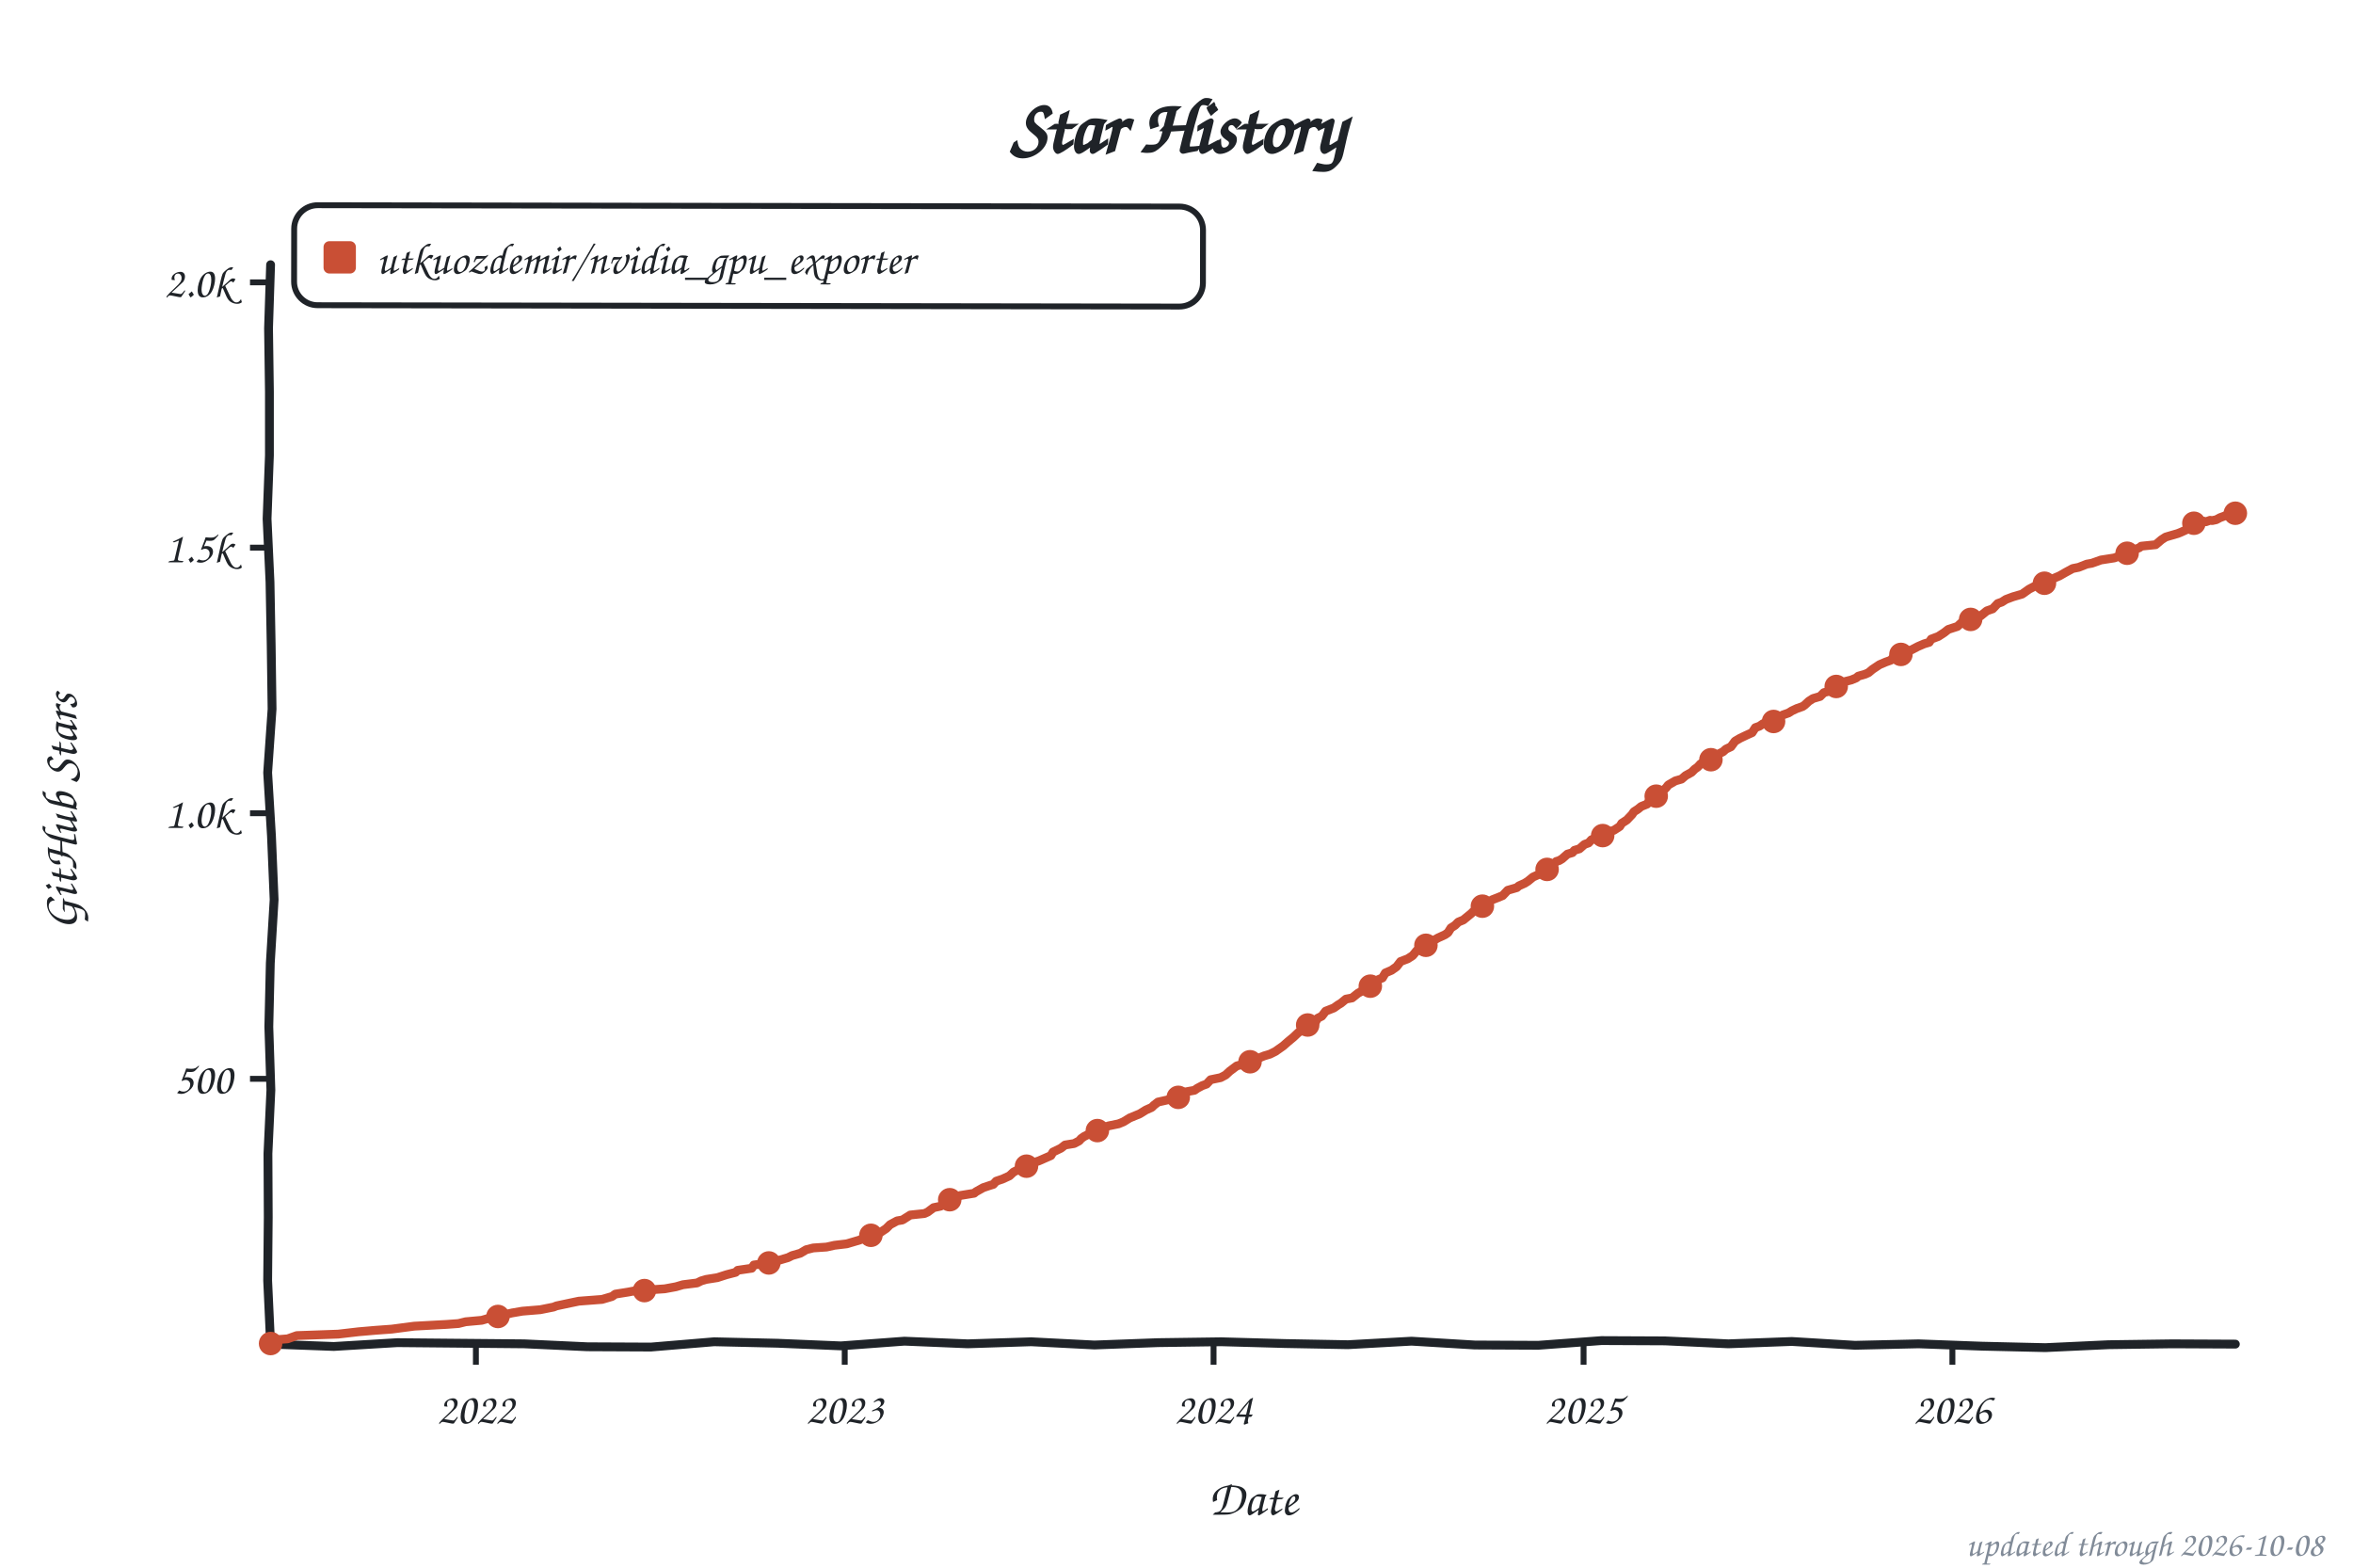
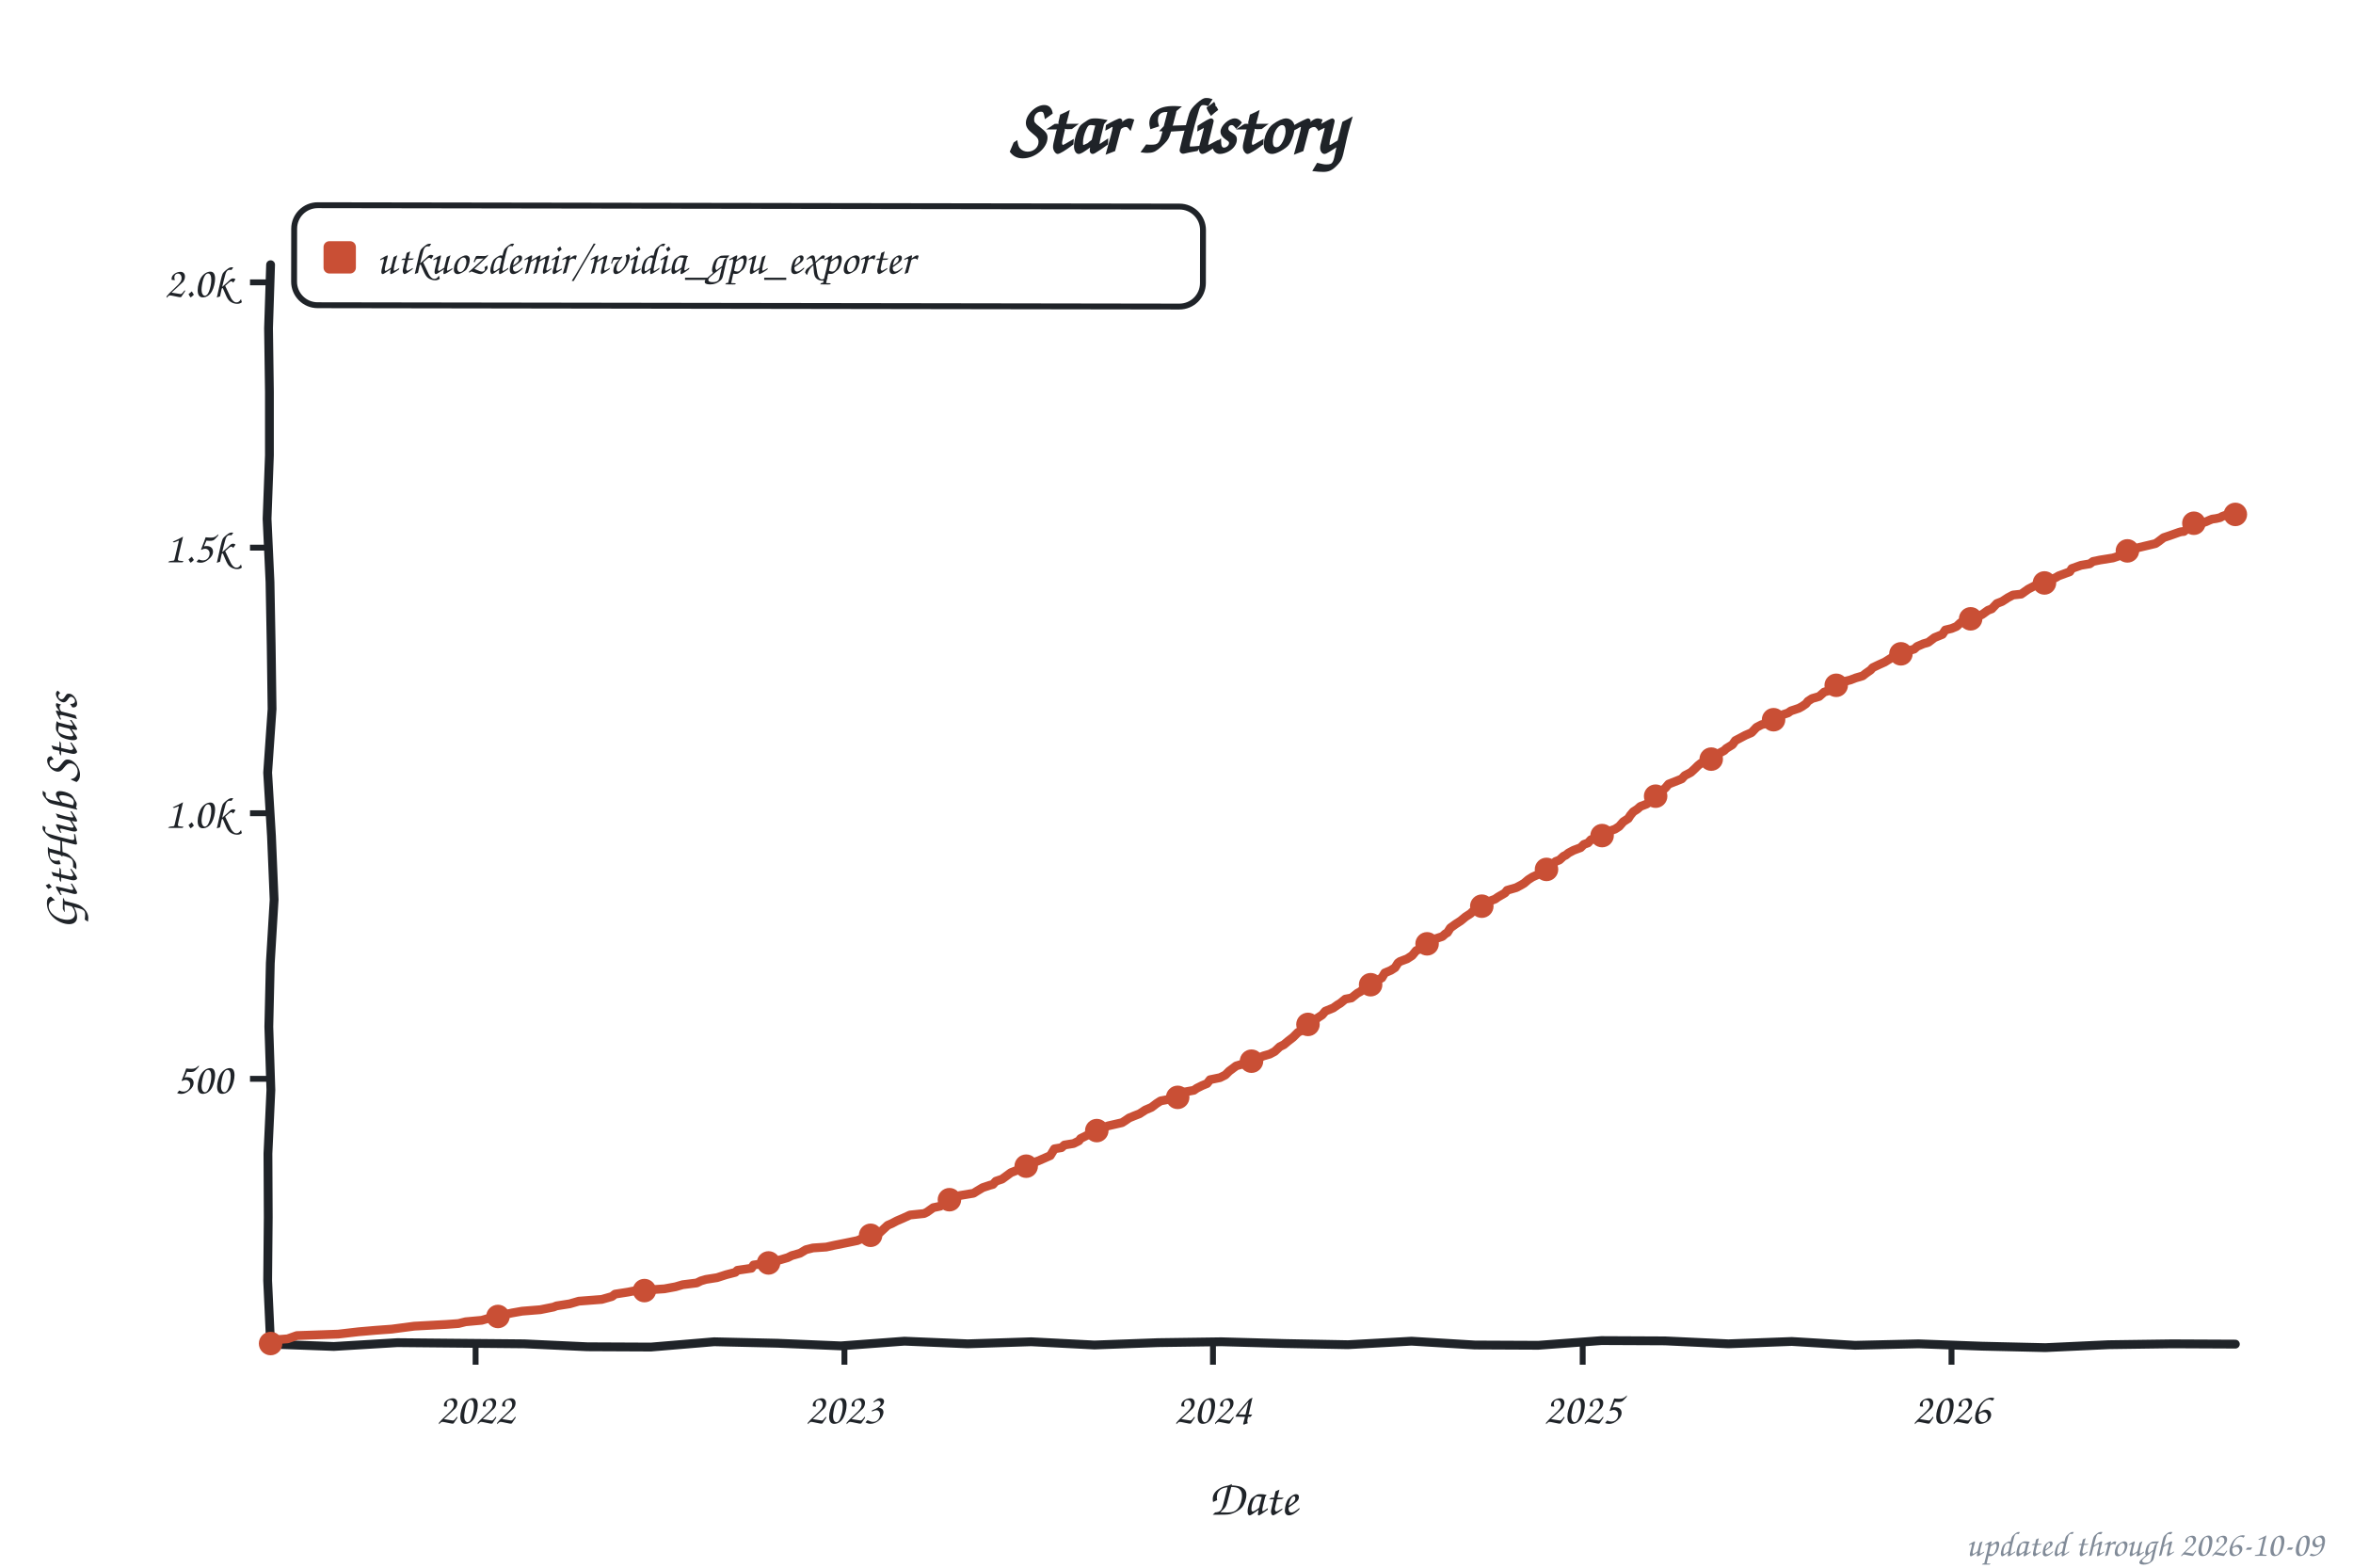
<svg xmlns="http://www.w3.org/2000/svg" width="800" height="533" viewBox="0 0 800 533" role="img" aria-label="Star history of utkuozdemir/nvidia_gpu_exporter">
  <style>text{font-family:"Comic Sans MS","Chalkboard SE","Comic Neue","Marker Felt",cursive}</style>
  <text x="400" y="52" font-size="26" font-weight="bold" text-anchor="middle" fill="#1f2328">Star History</text>
  <rect x="100" y="70" width="309" height="34" rx="8" fill="none" stroke="#1f2328" stroke-width="2" transform="rotate(0.09 254 87)" />
  <rect x="110" y="82" width="11" height="11" rx="2" fill="#c94f35" />
  <text x="128" y="93" font-size="15" fill="#1f2328" textLength="270" lengthAdjust="spacingAndGlyphs">utkuozdemir/nvidia_gpu_exporter</text>
  <line x1="85" y1="366.8" x2="92" y2="366.8" stroke="#1f2328" stroke-width="2" />
  <text x="79" y="371.8" font-size="15" text-anchor="end" fill="#1f2328">500</text>
  <line x1="85" y1="276.5" x2="92" y2="276.5" stroke="#1f2328" stroke-width="2" />
  <text x="79" y="281.5" font-size="15" text-anchor="end" fill="#1f2328">1.0k</text>
  <line x1="85" y1="186.2" x2="92" y2="186.2" stroke="#1f2328" stroke-width="2" />
  <text x="79" y="191.2" font-size="15" text-anchor="end" fill="#1f2328">1.5k</text>
  <line x1="85" y1="96.0" x2="92" y2="96.0" stroke="#1f2328" stroke-width="2" />
  <text x="79" y="101.0" font-size="15" text-anchor="end" fill="#1f2328">2.0k</text>
-   <line x1="161.8" y1="457" x2="161.8" y2="464" stroke="#1f2328" stroke-width="2" />
-   <text x="161.8" y="484" font-size="15" text-anchor="middle" fill="#1f2328">2022</text>
-   <line x1="287.2" y1="457" x2="287.2" y2="464" stroke="#1f2328" stroke-width="2" />
-   <text x="287.2" y="484" font-size="15" text-anchor="middle" fill="#1f2328">2023</text>
-   <line x1="412.6" y1="457" x2="412.6" y2="464" stroke="#1f2328" stroke-width="2" />
-   <text x="412.6" y="484" font-size="15" text-anchor="middle" fill="#1f2328">2024</text>
-   <line x1="538.4" y1="457" x2="538.4" y2="464" stroke="#1f2328" stroke-width="2" />
-   <text x="538.4" y="484" font-size="15" text-anchor="middle" fill="#1f2328">2025</text>
-   <line x1="663.8" y1="457" x2="663.8" y2="464" stroke="#1f2328" stroke-width="2" />
-   <text x="663.8" y="484" font-size="15" text-anchor="middle" fill="#1f2328">2026</text>
+   <line x1="161.7" y1="457" x2="161.7" y2="464" stroke="#1f2328" stroke-width="2" />
+   <text x="161.7" y="484" font-size="15" text-anchor="middle" fill="#1f2328">2022</text>
+   <line x1="287.1" y1="457" x2="287.1" y2="464" stroke="#1f2328" stroke-width="2" />
+   <text x="287.1" y="484" font-size="15" text-anchor="middle" fill="#1f2328">2023</text>
+   <line x1="412.4" y1="457" x2="412.4" y2="464" stroke="#1f2328" stroke-width="2" />
+   <text x="412.4" y="484" font-size="15" text-anchor="middle" fill="#1f2328">2024</text>
+   <line x1="538.1" y1="457" x2="538.1" y2="464" stroke="#1f2328" stroke-width="2" />
+   <text x="538.1" y="484" font-size="15" text-anchor="middle" fill="#1f2328">2025</text>
+   <line x1="663.5" y1="457" x2="663.5" y2="464" stroke="#1f2328" stroke-width="2" />
+   <text x="663.5" y="484" font-size="15" text-anchor="middle" fill="#1f2328">2026</text>
  <text x="426" y="515" font-size="17" text-anchor="middle" fill="#1f2328">Date</text>
  <text x="26" y="276" font-size="17" text-anchor="middle" fill="#1f2328" transform="rotate(-90 26 276)">GitHub Stars</text>
  <path d="M 92.0,90.0 L 91.3,111.6 L 91.6,133.2 L 91.6,154.8 L 90.8,176.4 L 91.8,197.9 L 92.2,219.5 L 92.5,241.1 L 91.0,262.7 L 92.3,284.3 L 93.2,305.9 L 91.9,327.5 L 91.4,349.1 L 92.1,370.6 L 91.1,392.2 L 91.2,413.8 L 91.0,435.4 L 92.0,457.0 L 113.5,457.8 L 135.1,456.5 L 156.6,456.7 L 178.2,456.9 L 199.7,457.9 L 221.3,458.0 L 242.8,456.2 L 264.4,456.7 L 285.9,457.6 L 307.5,456.0 L 329.0,456.9 L 350.6,456.2 L 372.1,457.3 L 393.7,456.5 L 415.2,456.2 L 436.8,456.8 L 458.3,457.2 L 479.9,456.0 L 501.4,457.3 L 523.0,457.4 L 544.5,455.8 L 566.1,455.9 L 587.6,456.9 L 609.2,456.1 L 630.7,457.4 L 652.3,456.9 L 673.8,457.7 L 695.4,458.2 L 716.9,457.2 L 738.5,456.9 L 760.0,457.0" fill="none" stroke="#1f2328" stroke-width="3" stroke-linecap="round" stroke-linejoin="round" />
-   <path d="M 92.0,456.8 L 92.7,455.6 L 97.8,455.2 L 100.9,454.1 L 115.0,453.6 L 121.9,452.8 L 127.7,452.3 L 133.2,451.9 L 140.8,450.9 L 151.8,450.3 L 155.9,450.0 L 158.3,449.4 L 163.8,448.9 L 167.6,447.8 L 172.8,446.7 L 174.1,446.4 L 177.6,445.8 L 183.7,445.3 L 188.2,444.4 L 189.2,444.0 L 194.4,442.9 L 196.8,442.4 L 204.7,441.8 L 208.1,440.8 L 209.2,440.0 L 213.6,439.3 L 215.7,438.9 L 226.0,438.2 L 229.8,437.5 L 232.2,436.8 L 237.0,436.2 L 238.4,435.5 L 240.1,435.0 L 243.9,434.4 L 247.0,433.4 L 250.1,432.6 L 250.8,431.9 L 255.6,431.2 L 256.3,430.1 L 261.4,429.4 L 263.8,428.8 L 267.9,427.6 L 269.3,426.9 L 272.1,426.1 L 274.1,424.9 L 276.5,424.3 L 281.0,424.0 L 283.7,423.4 L 287.9,422.9 L 292.3,421.6 L 293.7,420.9 L 295.8,420.4 L 297.5,419.6 L 299.2,419.1 L 301.3,417.7 L 302.6,416.4 L 305.0,415.1 L 306.8,414.8 L 309.5,413.1 L 314.3,412.6 L 315.4,412.1 L 317.4,410.6 L 319.8,410.1 L 321.2,409.0 L 322.9,407.9 L 324.6,407.5 L 326.3,406.5 L 331.2,405.7 L 331.8,405.2 L 334.3,403.8 L 336.7,403.0 L 337.7,402.7 L 338.7,401.6 L 340.8,400.9 L 343.2,399.8 L 344.6,398.5 L 347.0,397.3 L 349.0,396.5 L 351.1,395.4 L 353.2,394.7 L 357.3,392.9 L 358.0,391.7 L 360.7,390.4 L 362.1,389.3 L 365.2,388.8 L 366.9,387.9 L 367.6,387.1 L 368.6,386.4 L 371.0,385.2 L 372.7,384.6 L 373.4,384.1 L 375.8,383.2 L 376.9,382.8 L 380.3,382.1 L 382.0,381.4 L 384.1,380.1 L 385.8,379.4 L 387.5,378.7 L 389.6,377.4 L 391.6,376.5 L 392.3,375.8 L 393.7,374.7 L 399.5,373.4 L 401.3,372.5 L 402.3,371.4 L 406.1,370.7 L 407.1,370.0 L 408.8,369.1 L 410.2,368.6 L 411.6,367.1 L 415.0,366.4 L 416.7,365.5 L 418.1,364.2 L 420.5,362.4 L 423.3,361.7 L 425.0,361.0 L 426.3,360.6 L 428.1,359.7 L 429.8,359.0 L 431.8,358.4 L 433.6,357.5 L 434.6,356.8 L 436.3,355.6 L 438.0,354.1 L 439.7,352.7 L 441.5,351.0 L 442.5,350.5 L 443.5,349.4 L 444.6,348.5 L 447.3,347.4 L 448.0,346.2 L 449.4,345.5 L 450.7,343.8 L 453.5,342.7 L 454.9,341.7 L 455.9,341.1 L 457.6,339.7 L 459.7,339.3 L 461.7,337.7 L 462.8,337.1 L 464.1,335.7 L 466.2,334.8 L 467.6,333.5 L 470.0,332.5 L 471.0,330.8 L 473.1,329.9 L 473.8,329.4 L 474.8,328.7 L 476.2,326.9 L 478.6,326.0 L 480.3,324.9 L 481.7,323.2 L 483.4,322.5 L 484.4,321.6 L 486.1,320.4 L 488.2,319.3 L 488.9,318.9 L 491.3,317.8 L 492.3,317.1 L 493.3,315.5 L 494.7,314.6 L 495.8,313.5 L 497.5,312.8 L 500.2,310.6 L 500.9,309.9 L 502.3,309.2 L 503.0,308.3 L 504.7,307.5 L 507.4,305.9 L 509.2,305.2 L 510.9,304.5 L 512.6,302.7 L 515.7,301.8 L 516.4,301.2 L 518.4,300.3 L 519.5,299.6 L 521.2,298.2 L 523.2,297.3 L 524.3,296.5 L 526.3,295.1 L 527.4,294.7 L 529.1,292.9 L 530.1,292.6 L 531.1,292.0 L 532.9,290.4 L 534.6,289.9 L 535.3,289.1 L 537.0,288.6 L 538.7,287.1 L 540.1,286.6 L 541.1,285.5 L 543.9,284.6 L 545.2,283.7 L 546.3,283.0 L 548.7,282.3 L 550.7,281.0 L 551.4,279.9 L 553.1,278.8 L 554.9,276.9 L 555.5,276.0 L 556.9,275.1 L 558.0,274.2 L 560.0,273.4 L 560.7,272.3 L 562.8,271.1 L 563.8,270.4 L 565.2,269.1 L 566.5,267.8 L 567.2,266.9 L 569.6,265.5 L 571.7,264.9 L 573.1,263.7 L 575.1,262.6 L 576.2,261.5 L 577.2,260.8 L 578.2,259.7 L 579.6,259.0 L 581.3,258.4 L 583.0,257.4 L 584.8,256.1 L 585.8,255.6 L 586.8,254.7 L 588.5,253.9 L 589.9,252.0 L 591.6,251.0 L 593.7,250.0 L 595.7,249.1 L 596.8,247.4 L 598.2,246.9 L 599.5,246.0 L 603.0,245.3 L 606.1,243.1 L 608.1,242.4 L 609.2,241.7 L 610.9,240.9 L 612.9,240.2 L 613.6,239.7 L 615.0,238.4 L 616.4,237.5 L 618.8,236.8 L 620.1,235.5 L 621.9,235.0 L 623.9,234.1 L 625.3,232.8 L 627.4,231.7 L 629.4,231.2 L 631.1,230.5 L 631.8,229.9 L 634.2,229.2 L 635.3,228.7 L 636.6,227.6 L 639.0,226.0 L 641.1,225.1 L 642.8,224.5 L 643.9,223.3 L 646.3,222.5 L 646.9,222.0 L 650.0,220.9 L 652.1,219.8 L 654.2,218.9 L 655.9,218.4 L 656.6,217.3 L 659.0,216.4 L 661.0,215.1 L 662.4,214.0 L 665.5,213.0 L 666.9,211.7 L 668.6,211.2 L 670.0,210.6 L 671.0,209.9 L 673.4,209.4 L 675.5,207.7 L 677.5,207.0 L 679.2,205.2 L 680.6,204.7 L 682.0,203.8 L 684.4,202.9 L 687.5,202.0 L 689.9,200.3 L 692.0,199.2 L 694.7,198.7 L 695.4,198.2 L 697.1,197.4 L 698.1,196.7 L 700.2,195.8 L 702.3,194.6 L 704.7,193.3 L 706.7,192.9 L 709.5,191.8 L 711.2,191.5 L 714.3,190.4 L 718.8,189.7 L 720.5,189.1 L 723.2,188.1 L 725.0,187.2 L 727.4,186.2 L 728.0,185.7 L 732.9,185.2 L 734.9,183.5 L 736.3,182.6 L 737.3,182.3 L 740.4,181.4 L 741.4,181.0 L 742.5,180.5 L 743.8,179.9 L 745.2,179.0 L 745.9,177.9 L 746.9,177.8 L 748.0,177.2 L 749.3,177.2 L 750.0,177.4 L 751.4,176.9 L 752.1,177.0 L 753.5,176.7 L 754.8,176.0 L 755.9,175.6 L 756.9,175.2 L 757.6,175.2 L 759.0,174.5 L 760.0,174.5" fill="none" stroke="#c94f35" stroke-width="3" stroke-linecap="round" stroke-linejoin="round" />
+   <path d="M 92.0,456.8 L 92.7,455.6 L 97.8,455.2 L 100.9,454.1 L 115.0,453.6 L 121.9,452.8 L 127.7,452.3 L 133.2,451.9 L 140.8,450.9 L 151.8,450.3 L 155.9,450.0 L 158.3,449.4 L 163.8,448.9 L 167.6,447.8 L 172.7,446.7 L 174.1,446.4 L 177.5,445.8 L 183.7,445.3 L 188.2,444.4 L 189.2,444.0 L 193.7,443.3 L 196.8,442.4 L 204.6,441.8 L 208.1,440.8 L 209.1,440.0 L 213.6,439.3 L 215.6,438.9 L 225.9,438.2 L 229.7,437.5 L 232.1,436.8 L 236.9,436.2 L 238.3,435.5 L 240.0,435.0 L 243.8,434.4 L 246.9,433.4 L 250.0,432.6 L 250.7,431.9 L 255.5,431.2 L 256.2,430.1 L 261.3,429.4 L 263.7,428.8 L 267.8,427.6 L 269.2,426.9 L 272.0,426.1 L 274.0,424.9 L 276.4,424.3 L 280.9,424.0 L 283.6,423.4 L 288.1,422.5 L 291.5,421.8 L 293.6,420.9 L 295.7,420.4 L 297.0,419.8 L 299.1,419.1 L 301.8,416.6 L 303.2,416.0 L 304.9,415.1 L 307.0,414.2 L 309.4,413.1 L 314.2,412.6 L 315.2,412.1 L 317.3,410.6 L 319.7,410.1 L 321.1,409.0 L 322.8,407.9 L 324.5,407.5 L 326.2,406.5 L 331.0,405.7 L 332.1,405.0 L 334.1,403.8 L 336.5,403.0 L 337.6,402.7 L 338.6,401.6 L 340.7,400.9 L 343.7,398.7 L 345.5,398.0 L 346.8,397.3 L 348.9,396.5 L 351.0,395.4 L 353.0,394.7 L 357.1,392.9 L 358.5,390.6 L 360.9,390.2 L 361.9,389.3 L 365.0,388.8 L 366.8,387.9 L 367.4,387.1 L 369.8,385.9 L 370.5,385.3 L 372.6,384.6 L 373.3,384.1 L 375.7,383.2 L 376.7,382.8 L 381.5,381.7 L 382.6,381.0 L 383.9,380.1 L 385.6,379.4 L 387.4,378.7 L 389.4,377.4 L 391.5,376.5 L 393.2,375.2 L 394.6,374.3 L 399.4,373.4 L 401.1,372.5 L 402.1,371.4 L 405.9,370.7 L 406.9,370.0 L 408.7,369.1 L 410.4,368.4 L 411.4,367.1 L 414.8,366.4 L 416.6,365.5 L 417.9,364.2 L 420.3,362.4 L 424.1,361.3 L 424.8,361.0 L 426.5,360.4 L 427.9,359.7 L 429.6,359.0 L 431.7,358.4 L 433.4,357.5 L 435.1,355.9 L 436.5,355.2 L 437.8,354.1 L 439.6,352.7 L 441.3,351.0 L 442.3,350.5 L 443.7,349.2 L 444.7,348.3 L 446.8,347.6 L 447.8,346.2 L 449.5,345.1 L 450.6,343.8 L 453.3,342.7 L 454.7,341.7 L 455.7,341.1 L 457.4,339.7 L 459.5,339.3 L 461.5,337.7 L 462.6,337.1 L 464.0,335.7 L 466.7,333.7 L 468.4,333.2 L 469.8,332.5 L 470.8,330.8 L 472.9,329.9 L 474.3,329.0 L 475.3,327.4 L 476.0,326.9 L 478.4,326.0 L 480.1,324.9 L 481.5,323.2 L 483.2,322.5 L 484.2,321.6 L 486.3,320.2 L 488.3,319.1 L 490.4,318.4 L 491.4,317.5 L 492.1,317.1 L 493.1,315.5 L 494.9,314.2 L 496.6,313.1 L 498.3,311.7 L 500.0,310.6 L 500.7,309.9 L 502.1,309.2 L 502.8,308.3 L 506.2,306.5 L 508.3,305.7 L 509.3,305.0 L 511.7,303.6 L 512.4,302.7 L 515.5,301.8 L 517.2,300.9 L 518.2,300.3 L 519.6,299.1 L 521.0,298.2 L 523.0,297.3 L 524.1,296.5 L 526.1,295.1 L 527.8,294.0 L 528.9,292.9 L 530.2,292.4 L 531.6,291.1 L 532.3,290.8 L 533.3,290.0 L 535.0,289.1 L 537.4,288.2 L 538.5,287.1 L 539.9,286.6 L 540.9,285.5 L 543.6,284.6 L 545.0,283.7 L 546.0,283.0 L 549.1,281.9 L 550.5,281.0 L 551.9,279.4 L 553.6,278.3 L 554.3,277.2 L 555.3,276.0 L 556.7,275.1 L 557.7,274.2 L 559.8,273.4 L 561.8,272.0 L 562.9,270.7 L 563.5,270.4 L 564.9,269.1 L 566.3,267.8 L 567.3,266.6 L 571.1,265.1 L 571.8,264.8 L 572.8,263.7 L 574.9,262.6 L 576.3,261.3 L 577.3,260.3 L 578.3,259.5 L 580.7,258.8 L 581.8,258.1 L 582.8,257.4 L 584.5,256.1 L 586.2,255.2 L 586.9,254.5 L 589.0,253.2 L 590.0,251.8 L 591.7,250.9 L 593.4,250.0 L 595.5,249.1 L 597.2,247.3 L 598.9,246.4 L 602.4,245.5 L 603.0,244.7 L 605.8,243.1 L 607.9,242.4 L 608.9,241.7 L 611.6,240.8 L 612.7,240.2 L 614.0,239.3 L 614.7,238.4 L 616.1,237.5 L 618.5,236.8 L 620.2,235.3 L 621.9,234.8 L 623.7,234.1 L 625.4,232.1 L 627.1,231.7 L 629.1,231.2 L 630.9,230.5 L 633.3,229.8 L 634.3,229.0 L 636.0,227.8 L 636.7,227.0 L 638.8,226.0 L 640.8,225.1 L 643.2,223.6 L 644.6,223.1 L 646.0,222.5 L 647.0,221.8 L 650.8,220.7 L 651.8,219.8 L 653.9,218.9 L 655.6,218.4 L 657.7,216.8 L 660.4,215.7 L 661.4,214.2 L 663.5,213.7 L 665.2,213.0 L 666.6,211.7 L 669.0,210.8 L 670.0,210.4 L 672.4,209.5 L 673.8,209.0 L 675.9,207.5 L 677.2,207.0 L 678.9,205.2 L 680.7,204.5 L 682.7,203.2 L 684.4,202.3 L 687.2,202.0 L 689.6,200.3 L 691.7,199.2 L 694.4,198.7 L 696.1,197.6 L 697.1,197.1 L 698.9,196.4 L 699.9,195.8 L 703.7,194.4 L 704.4,193.3 L 707.5,192.2 L 710.5,191.7 L 711.6,190.9 L 714.0,190.4 L 718.4,189.7 L 720.2,189.1 L 723.3,187.3 L 725.0,187.0 L 727.0,186.2 L 730.8,185.3 L 732.9,184.8 L 733.9,184.1 L 735.6,182.8 L 737.7,182.1 L 740.8,181.0 L 741.5,180.8 L 742.5,180.7 L 743.9,179.6 L 744.9,179.0 L 745.9,177.9 L 746.9,177.6 L 748.0,177.2 L 749.4,177.6 L 750.0,177.4 L 751.1,176.9 L 752.1,176.5 L 753.5,176.3 L 754.8,176.0 L 755.5,175.6 L 756.6,175.2 L 757.9,174.9 L 758.6,174.5 L 760.0,174.9" fill="none" stroke="#c94f35" stroke-width="3" stroke-linecap="round" stroke-linejoin="round" />
  <circle cx="92.0" cy="456.8" r="4" fill="#c94f35" />
  <circle cx="169.3" cy="447.6" r="4" fill="#c94f35" />
  <circle cx="219.1" cy="438.8" r="4" fill="#c94f35" />
-   <circle cx="261.4" cy="429.4" r="4" fill="#c94f35" />
-   <circle cx="296.1" cy="420.0" r="4" fill="#c94f35" />
-   <circle cx="322.9" cy="407.9" r="4" fill="#c94f35" />
-   <circle cx="349.0" cy="396.5" r="4" fill="#c94f35" />
-   <circle cx="373.1" cy="384.4" r="4" fill="#c94f35" />
-   <circle cx="400.6" cy="373.1" r="4" fill="#c94f35" />
-   <circle cx="425.0" cy="361.0" r="4" fill="#c94f35" />
-   <circle cx="444.6" cy="348.5" r="4" fill="#c94f35" />
-   <circle cx="465.9" cy="335.3" r="4" fill="#c94f35" />
-   <circle cx="484.8" cy="321.4" r="4" fill="#c94f35" />
-   <circle cx="504.0" cy="308.1" r="4" fill="#c94f35" />
-   <circle cx="526.0" cy="295.6" r="4" fill="#c94f35" />
-   <circle cx="544.9" cy="284.1" r="4" fill="#c94f35" />
-   <circle cx="563.1" cy="270.7" r="4" fill="#c94f35" />
-   <circle cx="581.7" cy="258.3" r="4" fill="#c94f35" />
-   <circle cx="603.0" cy="245.3" r="4" fill="#c94f35" />
-   <circle cx="624.3" cy="233.4" r="4" fill="#c94f35" />
-   <circle cx="646.3" cy="222.5" r="4" fill="#c94f35" />
-   <circle cx="670.0" cy="210.6" r="4" fill="#c94f35" />
-   <circle cx="695.1" cy="198.3" r="4" fill="#c94f35" />
-   <circle cx="723.2" cy="188.1" r="4" fill="#c94f35" />
+   <circle cx="261.3" cy="429.4" r="4" fill="#c94f35" />
+   <circle cx="296.0" cy="420.0" r="4" fill="#c94f35" />
+   <circle cx="322.8" cy="407.9" r="4" fill="#c94f35" />
+   <circle cx="348.9" cy="396.5" r="4" fill="#c94f35" />
+   <circle cx="372.9" cy="384.4" r="4" fill="#c94f35" />
+   <circle cx="400.4" cy="373.1" r="4" fill="#c94f35" />
+   <circle cx="425.5" cy="360.8" r="4" fill="#c94f35" />
+   <circle cx="444.7" cy="348.3" r="4" fill="#c94f35" />
+   <circle cx="466.0" cy="334.8" r="4" fill="#c94f35" />
+   <circle cx="485.2" cy="320.9" r="4" fill="#c94f35" />
+   <circle cx="503.8" cy="308.1" r="4" fill="#c94f35" />
+   <circle cx="525.8" cy="295.6" r="4" fill="#c94f35" />
+   <circle cx="544.7" cy="284.1" r="4" fill="#c94f35" />
+   <circle cx="562.9" cy="270.7" r="4" fill="#c94f35" />
+   <circle cx="581.8" cy="258.1" r="4" fill="#c94f35" />
+   <circle cx="603.0" cy="244.7" r="4" fill="#c94f35" />
+   <circle cx="624.3" cy="233.0" r="4" fill="#c94f35" />
+   <circle cx="646.3" cy="222.3" r="4" fill="#c94f35" />
+   <circle cx="670.0" cy="210.4" r="4" fill="#c94f35" />
+   <circle cx="695.1" cy="198.2" r="4" fill="#c94f35" />
+   <circle cx="723.3" cy="187.3" r="4" fill="#c94f35" />
  <circle cx="745.9" cy="177.9" r="4" fill="#c94f35" />
-   <circle cx="760.0" cy="174.5" r="4" fill="#c94f35" />
-   <text x="790" y="529" font-size="12" text-anchor="end" fill="#818b98">updated through 2026-10-08</text>
+   <circle cx="760.0" cy="174.9" r="4" fill="#c94f35" />
+   <text x="790" y="529" font-size="12" text-anchor="end" fill="#818b98">updated through 2026-10-09</text>
</svg>
